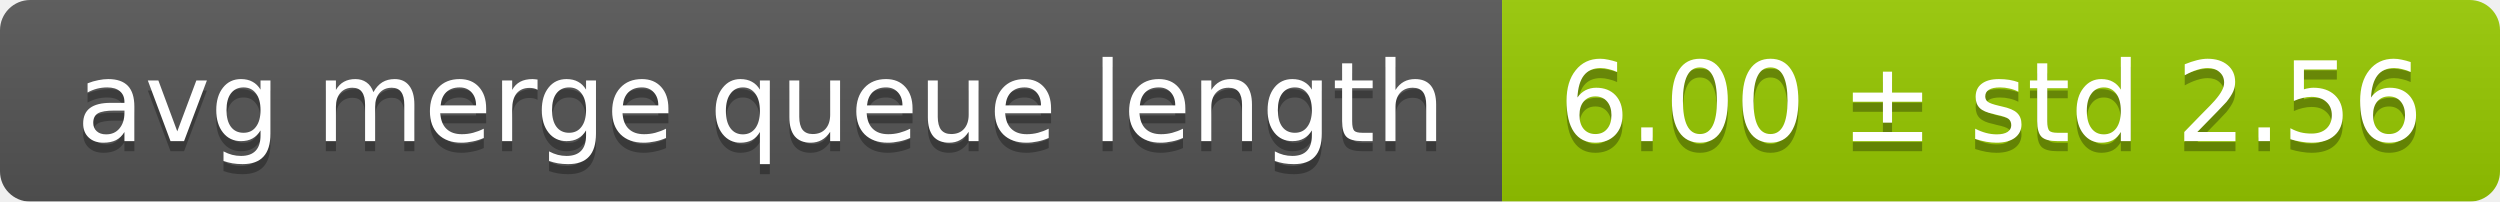
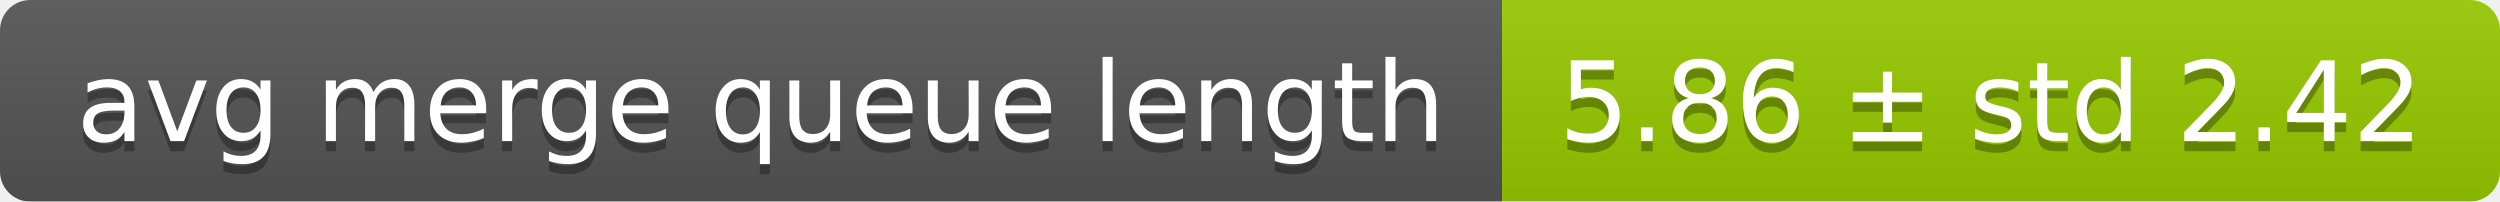
<svg xmlns="http://www.w3.org/2000/svg" width="248" height="20">
  <linearGradient id="smooth" x2="0" y2="100%">
    <stop offset="0" stop-color="#bbb" stop-opacity=".1" />
    <stop offset="1" stop-opacity=".1" />
  </linearGradient>
  <mask id="round">
    <rect width="248" height="20" rx="3" fill="#fff" />
  </mask>
  <g mask="url(#round)">
    <rect width="149" height="20" fill="#555" />
    <rect x="149" width="99" height="20" fill="#97ca00" />
    <rect width="248" height="20" fill="url(#smooth)" />
  </g>
  <g fill="#fff" text-anchor="middle" font-family="DejaVu Sans,Verdana,Geneva,sans-serif" font-size="11">
    <text x="75.5" y="15" fill="#010101" fill-opacity=".3">avg merge queue length</text>
    <text x="75.5" y="14">avg merge queue length</text>
-     <text x="197.5" y="15" fill="#010101" fill-opacity=".3">6.00 ± std 2.56</text>
-     <text x="197.5" y="14">6.00 ± std 2.56</text>
+     <text x="197.5" y="15" fill="#010101" fill-opacity=".3">5.86 ± std 2.42</text>
+     <text x="197.5" y="14">5.86 ± std 2.42</text>
  </g>
</svg>
